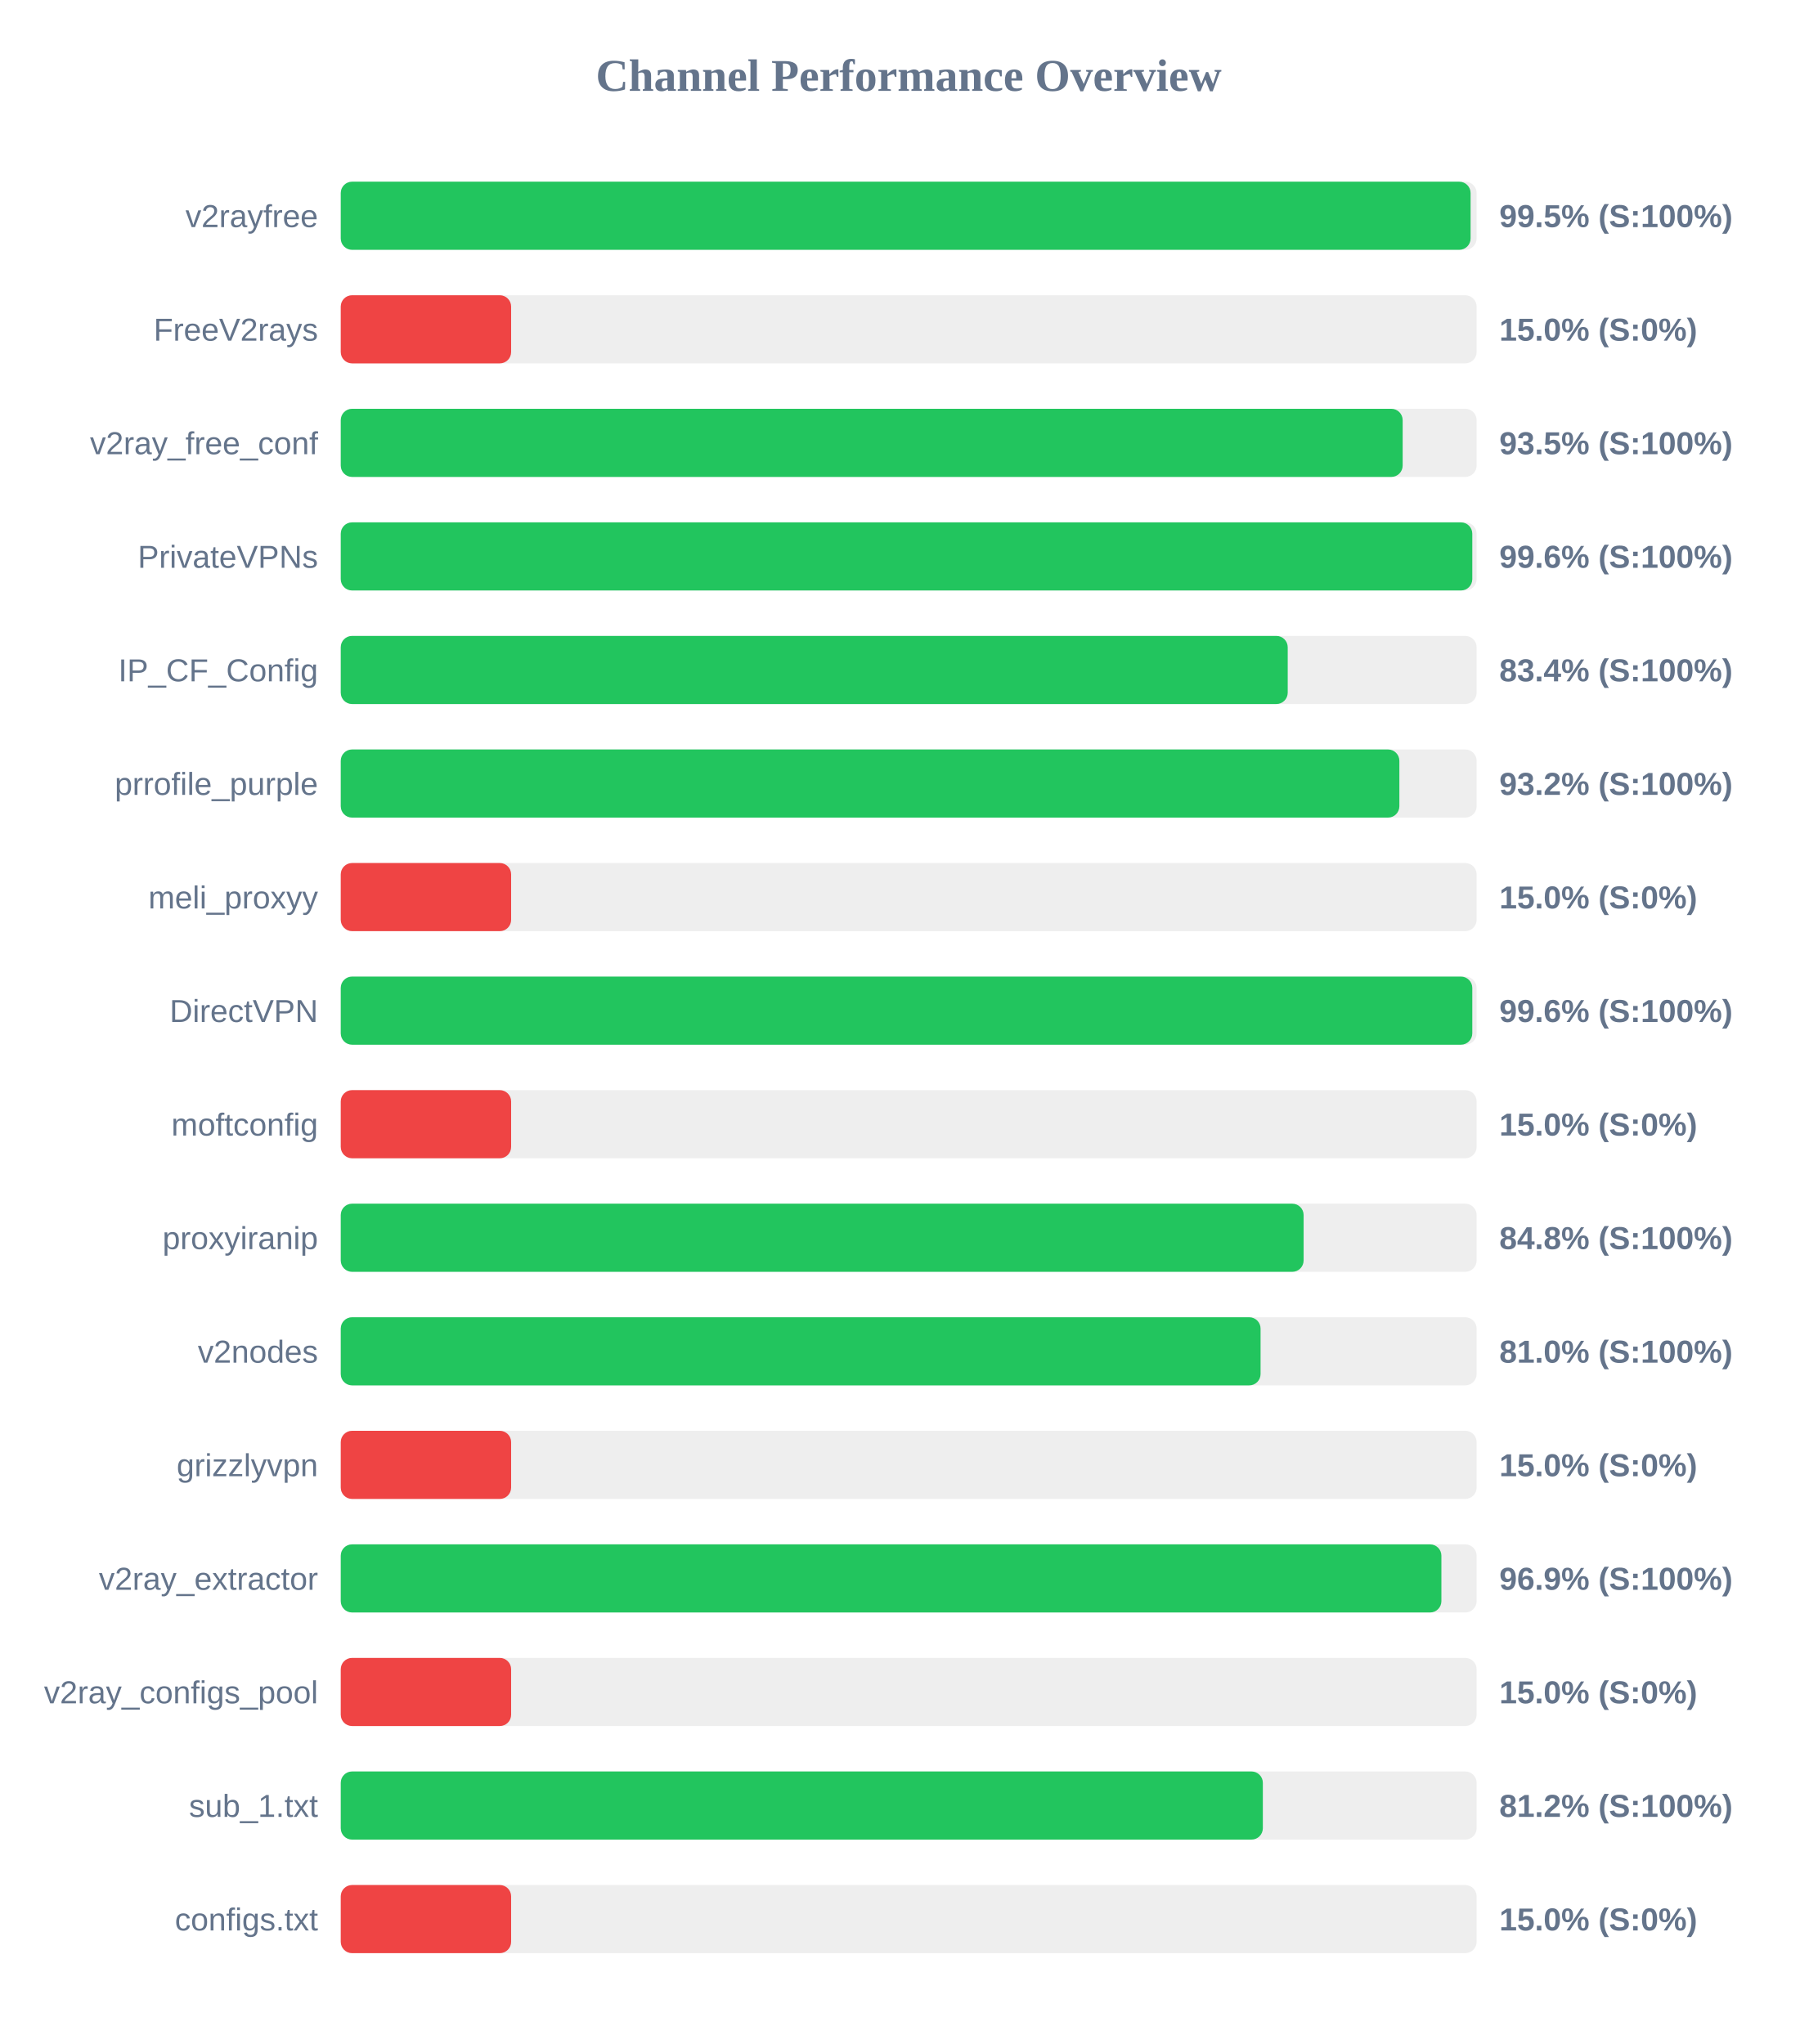
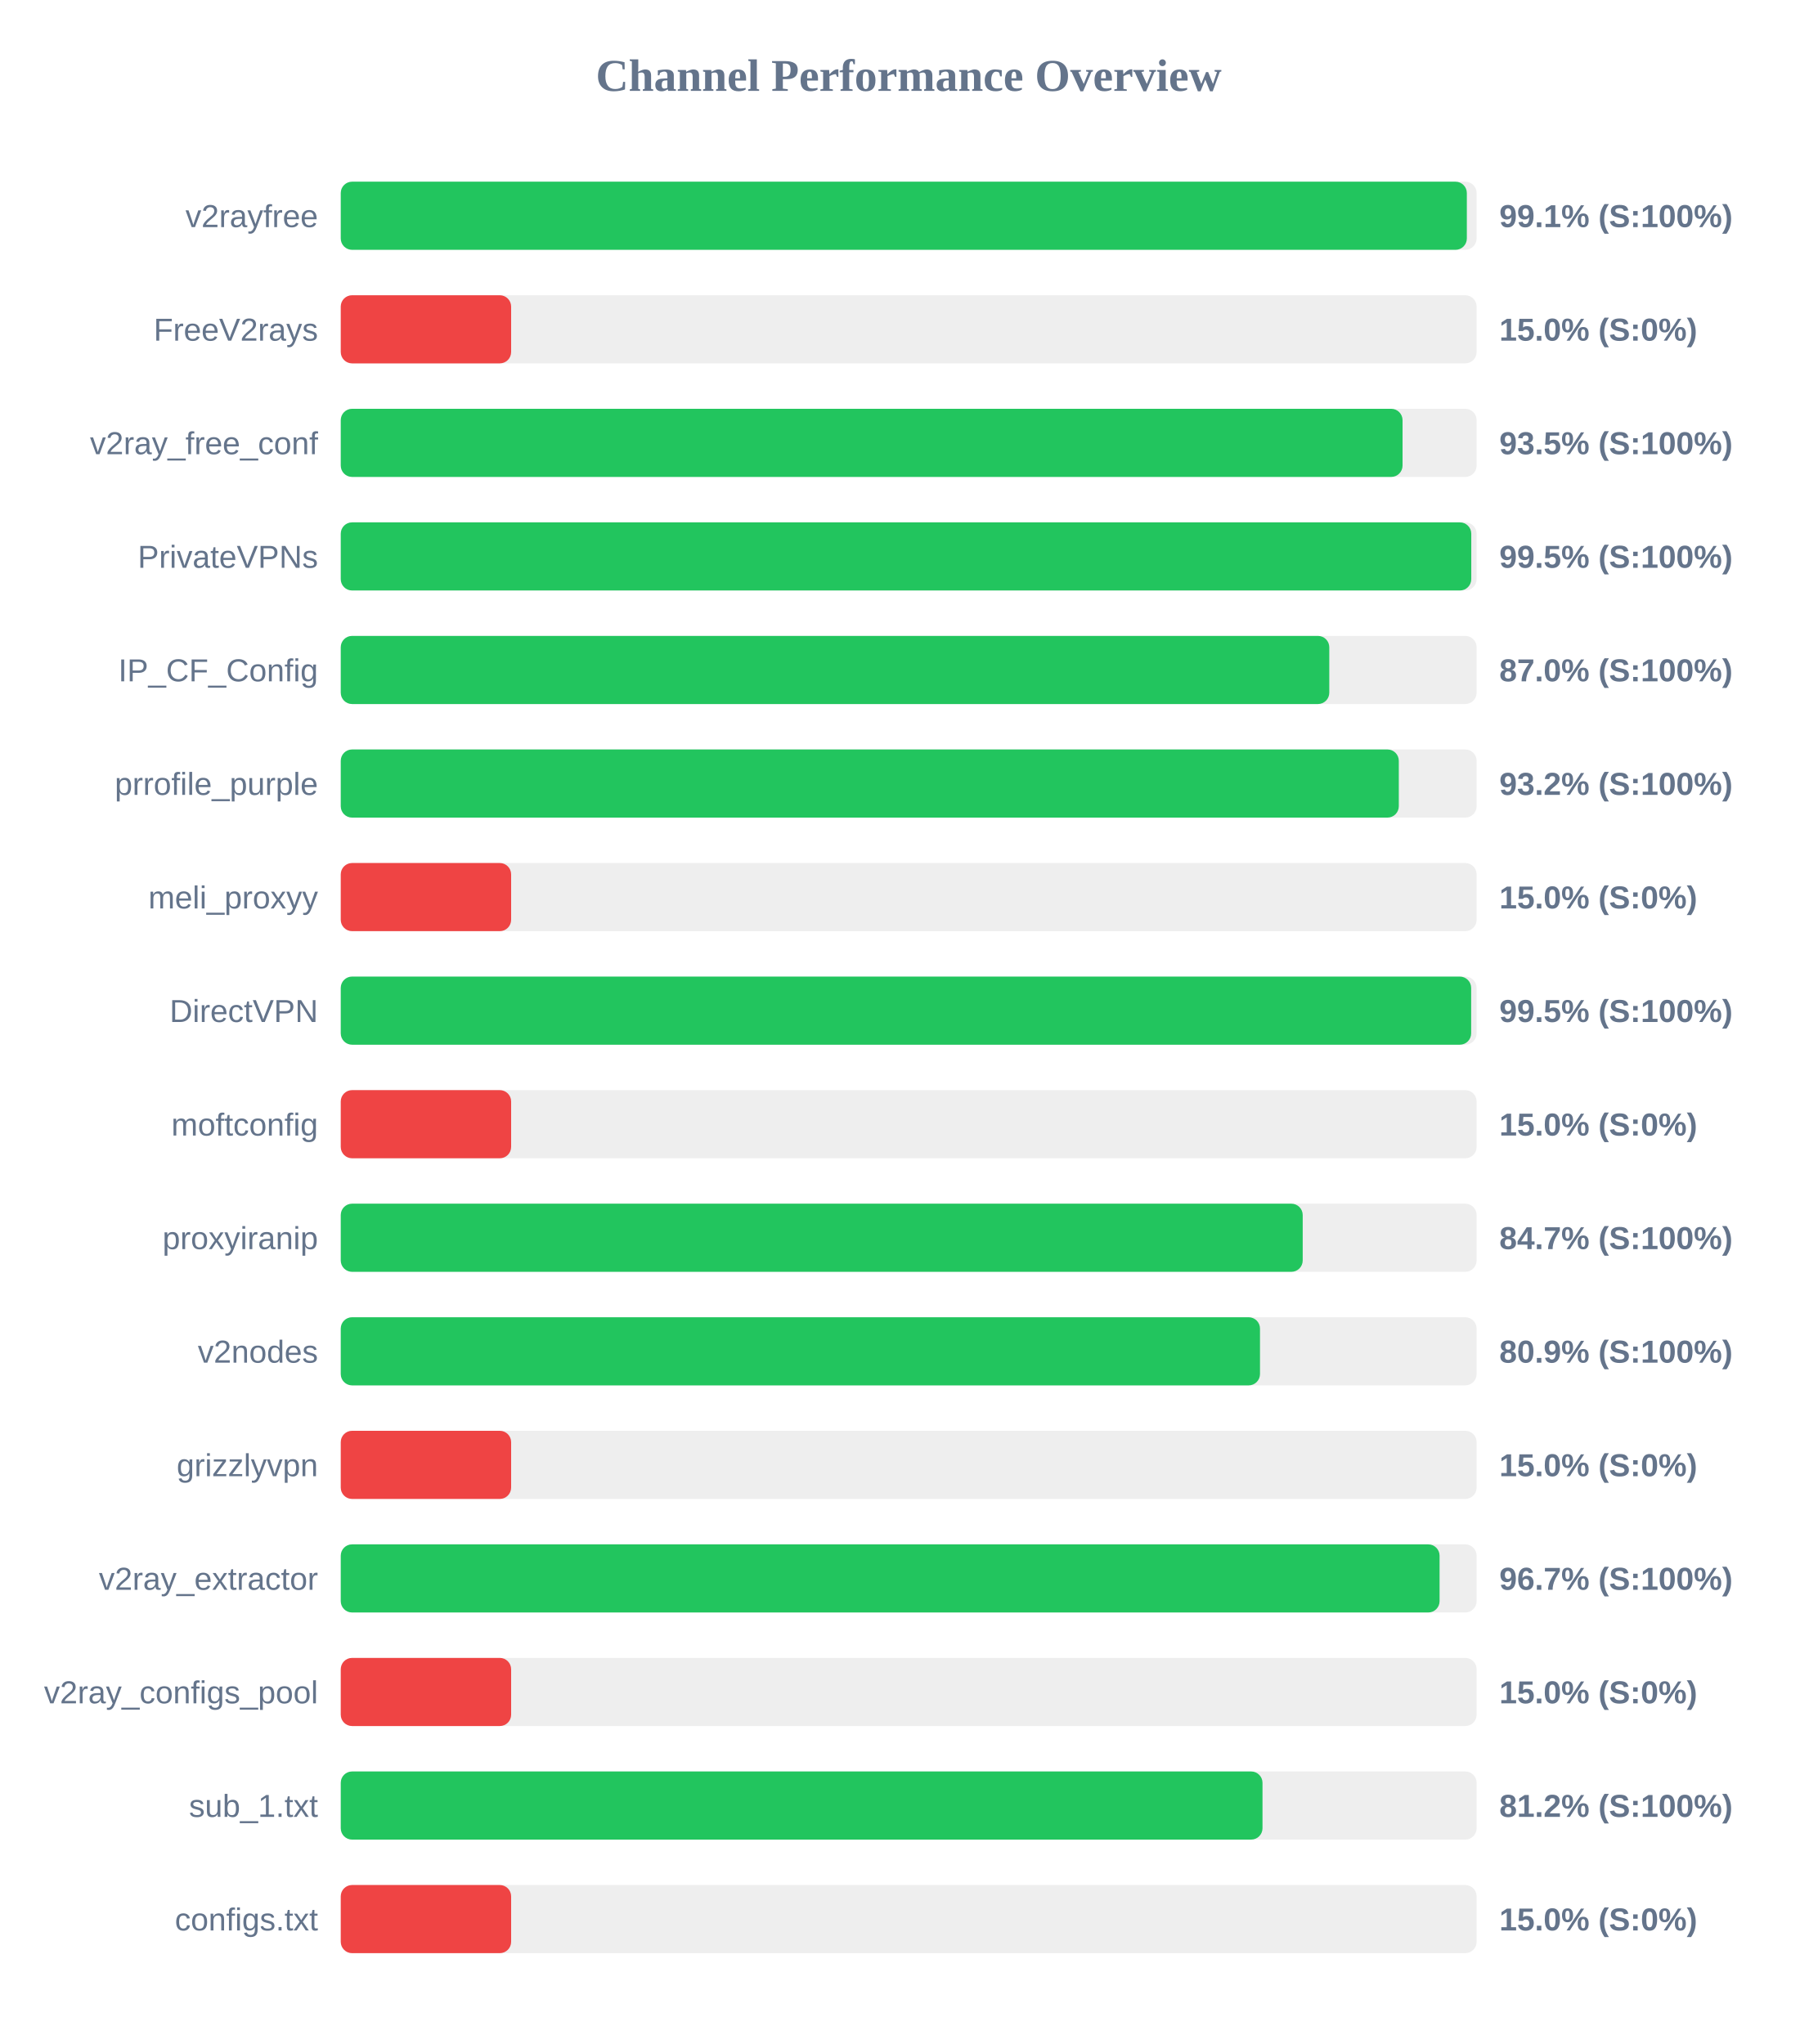
<svg xmlns="http://www.w3.org/2000/svg" width="800" height="900" version="1.1">
  <style>
        .row { font: 14px Arial; fill: #64748b; }
        .score { font: bold 14px Arial; fill: #64748b; }
    </style>
  <text x="400" y="40" text-anchor="middle" font-size="20px" font-weight="bold" fill="#64748b">Channel Performance Overview</text>
  <rect x="150" y="80" width="500" height="30" fill="#eee" rx="5" />
-   <rect x="150" y="80" width="497.35" height="30" fill="#22c55e" rx="5" />
+   <rect x="150" y="80" width="495.7" height="30" fill="#22c55e" rx="5" />
  <text x="140" y="100" text-anchor="end" class="row">v2rayfree</text>
-   <text x="660" y="100" text-anchor="start" class="score">99.5% (S:100%)</text>
+   <text x="660" y="100" text-anchor="start" class="score">99.1% (S:100%)</text>
  <rect x="150" y="130" width="500" height="30" fill="#eee" rx="5" />
  <rect x="150" y="130" width="75.0" height="30" fill="#ef4444" rx="5" />
  <text x="140" y="150" text-anchor="end" class="row">FreeV2rays</text>
  <text x="660" y="150" text-anchor="start" class="score">15.0% (S:0%)</text>
  <rect x="150" y="180" width="500" height="30" fill="#eee" rx="5" />
-   <rect x="150" y="180" width="467.45" height="30" fill="#22c55e" rx="5" />
+   <rect x="150" y="180" width="467.4" height="30" fill="#22c55e" rx="5" />
  <text x="140" y="200" text-anchor="end" class="row">v2ray_free_conf</text>
  <text x="660" y="200" text-anchor="start" class="score">93.5% (S:100%)</text>
  <rect x="150" y="230" width="500" height="30" fill="#eee" rx="5" />
-   <rect x="150" y="230" width="498.1" height="30" fill="#22c55e" rx="5" />
+   <rect x="150" y="230" width="497.65" height="30" fill="#22c55e" rx="5" />
  <text x="140" y="250" text-anchor="end" class="row">PrivateVPNs</text>
-   <text x="660" y="250" text-anchor="start" class="score">99.6% (S:100%)</text>
+   <text x="660" y="250" text-anchor="start" class="score">99.5% (S:100%)</text>
  <rect x="150" y="280" width="500" height="30" fill="#eee" rx="5" />
-   <rect x="150" y="280" width="416.85" height="30" fill="#22c55e" rx="5" />
+   <rect x="150" y="280" width="435.15" height="30" fill="#22c55e" rx="5" />
  <text x="140" y="300" text-anchor="end" class="row">IP_CF_Config</text>
-   <text x="660" y="300" text-anchor="start" class="score">83.4% (S:100%)</text>
+   <text x="660" y="300" text-anchor="start" class="score">87.0% (S:100%)</text>
  <rect x="150" y="330" width="500" height="30" fill="#eee" rx="5" />
-   <rect x="150" y="330" width="466.0" height="30" fill="#22c55e" rx="5" />
+   <rect x="150" y="330" width="465.75" height="30" fill="#22c55e" rx="5" />
  <text x="140" y="350" text-anchor="end" class="row">prrofile_purple</text>
  <text x="660" y="350" text-anchor="start" class="score">93.2% (S:100%)</text>
  <rect x="150" y="380" width="500" height="30" fill="#eee" rx="5" />
  <rect x="150" y="380" width="75.0" height="30" fill="#ef4444" rx="5" />
  <text x="140" y="400" text-anchor="end" class="row">meli_proxyy</text>
  <text x="660" y="400" text-anchor="start" class="score">15.0% (S:0%)</text>
  <rect x="150" y="430" width="500" height="30" fill="#eee" rx="5" />
-   <rect x="150" y="430" width="498.1" height="30" fill="#22c55e" rx="5" />
+   <rect x="150" y="430" width="497.6" height="30" fill="#22c55e" rx="5" />
  <text x="140" y="450" text-anchor="end" class="row">DirectVPN</text>
-   <text x="660" y="450" text-anchor="start" class="score">99.6% (S:100%)</text>
+   <text x="660" y="450" text-anchor="start" class="score">99.5% (S:100%)</text>
  <rect x="150" y="480" width="500" height="30" fill="#eee" rx="5" />
  <rect x="150" y="480" width="75.0" height="30" fill="#ef4444" rx="5" />
  <text x="140" y="500" text-anchor="end" class="row">moftconfig</text>
  <text x="660" y="500" text-anchor="start" class="score">15.0% (S:0%)</text>
  <rect x="150" y="530" width="500" height="30" fill="#eee" rx="5" />
-   <rect x="150" y="530" width="423.85" height="30" fill="#22c55e" rx="5" />
+   <rect x="150" y="530" width="423.45" height="30" fill="#22c55e" rx="5" />
  <text x="140" y="550" text-anchor="end" class="row">proxyiranip</text>
-   <text x="660" y="550" text-anchor="start" class="score">84.8% (S:100%)</text>
+   <text x="660" y="550" text-anchor="start" class="score">84.7% (S:100%)</text>
  <rect x="150" y="580" width="500" height="30" fill="#eee" rx="5" />
-   <rect x="150" y="580" width="404.9" height="30" fill="#22c55e" rx="5" />
+   <rect x="150" y="580" width="404.65" height="30" fill="#22c55e" rx="5" />
  <text x="140" y="600" text-anchor="end" class="row">v2nodes</text>
-   <text x="660" y="600" text-anchor="start" class="score">81.0% (S:100%)</text>
+   <text x="660" y="600" text-anchor="start" class="score">80.9% (S:100%)</text>
  <rect x="150" y="630" width="500" height="30" fill="#eee" rx="5" />
  <rect x="150" y="630" width="75.0" height="30" fill="#ef4444" rx="5" />
  <text x="140" y="650" text-anchor="end" class="row">grizzlyvpn</text>
  <text x="660" y="650" text-anchor="start" class="score">15.0% (S:0%)</text>
  <rect x="150" y="680" width="500" height="30" fill="#eee" rx="5" />
-   <rect x="150" y="680" width="484.5" height="30" fill="#22c55e" rx="5" />
+   <rect x="150" y="680" width="483.7" height="30" fill="#22c55e" rx="5" />
  <text x="140" y="700" text-anchor="end" class="row">v2ray_extractor</text>
-   <text x="660" y="700" text-anchor="start" class="score">96.9% (S:100%)</text>
+   <text x="660" y="700" text-anchor="start" class="score">96.7% (S:100%)</text>
  <rect x="150" y="730" width="500" height="30" fill="#eee" rx="5" />
  <rect x="150" y="730" width="75.0" height="30" fill="#ef4444" rx="5" />
  <text x="140" y="750" text-anchor="end" class="row">v2ray_configs_pool</text>
  <text x="660" y="750" text-anchor="start" class="score">15.0% (S:0%)</text>
  <rect x="150" y="780" width="500" height="30" fill="#eee" rx="5" />
-   <rect x="150" y="780" width="405.9" height="30" fill="#22c55e" rx="5" />
+   <rect x="150" y="780" width="405.75" height="30" fill="#22c55e" rx="5" />
  <text x="140" y="800" text-anchor="end" class="row">sub_1.txt</text>
  <text x="660" y="800" text-anchor="start" class="score">81.2% (S:100%)</text>
  <rect x="150" y="830" width="500" height="30" fill="#eee" rx="5" />
  <rect x="150" y="830" width="75.0" height="30" fill="#ef4444" rx="5" />
  <text x="140" y="850" text-anchor="end" class="row">configs.txt</text>
  <text x="660" y="850" text-anchor="start" class="score">15.0% (S:0%)</text>
</svg>
